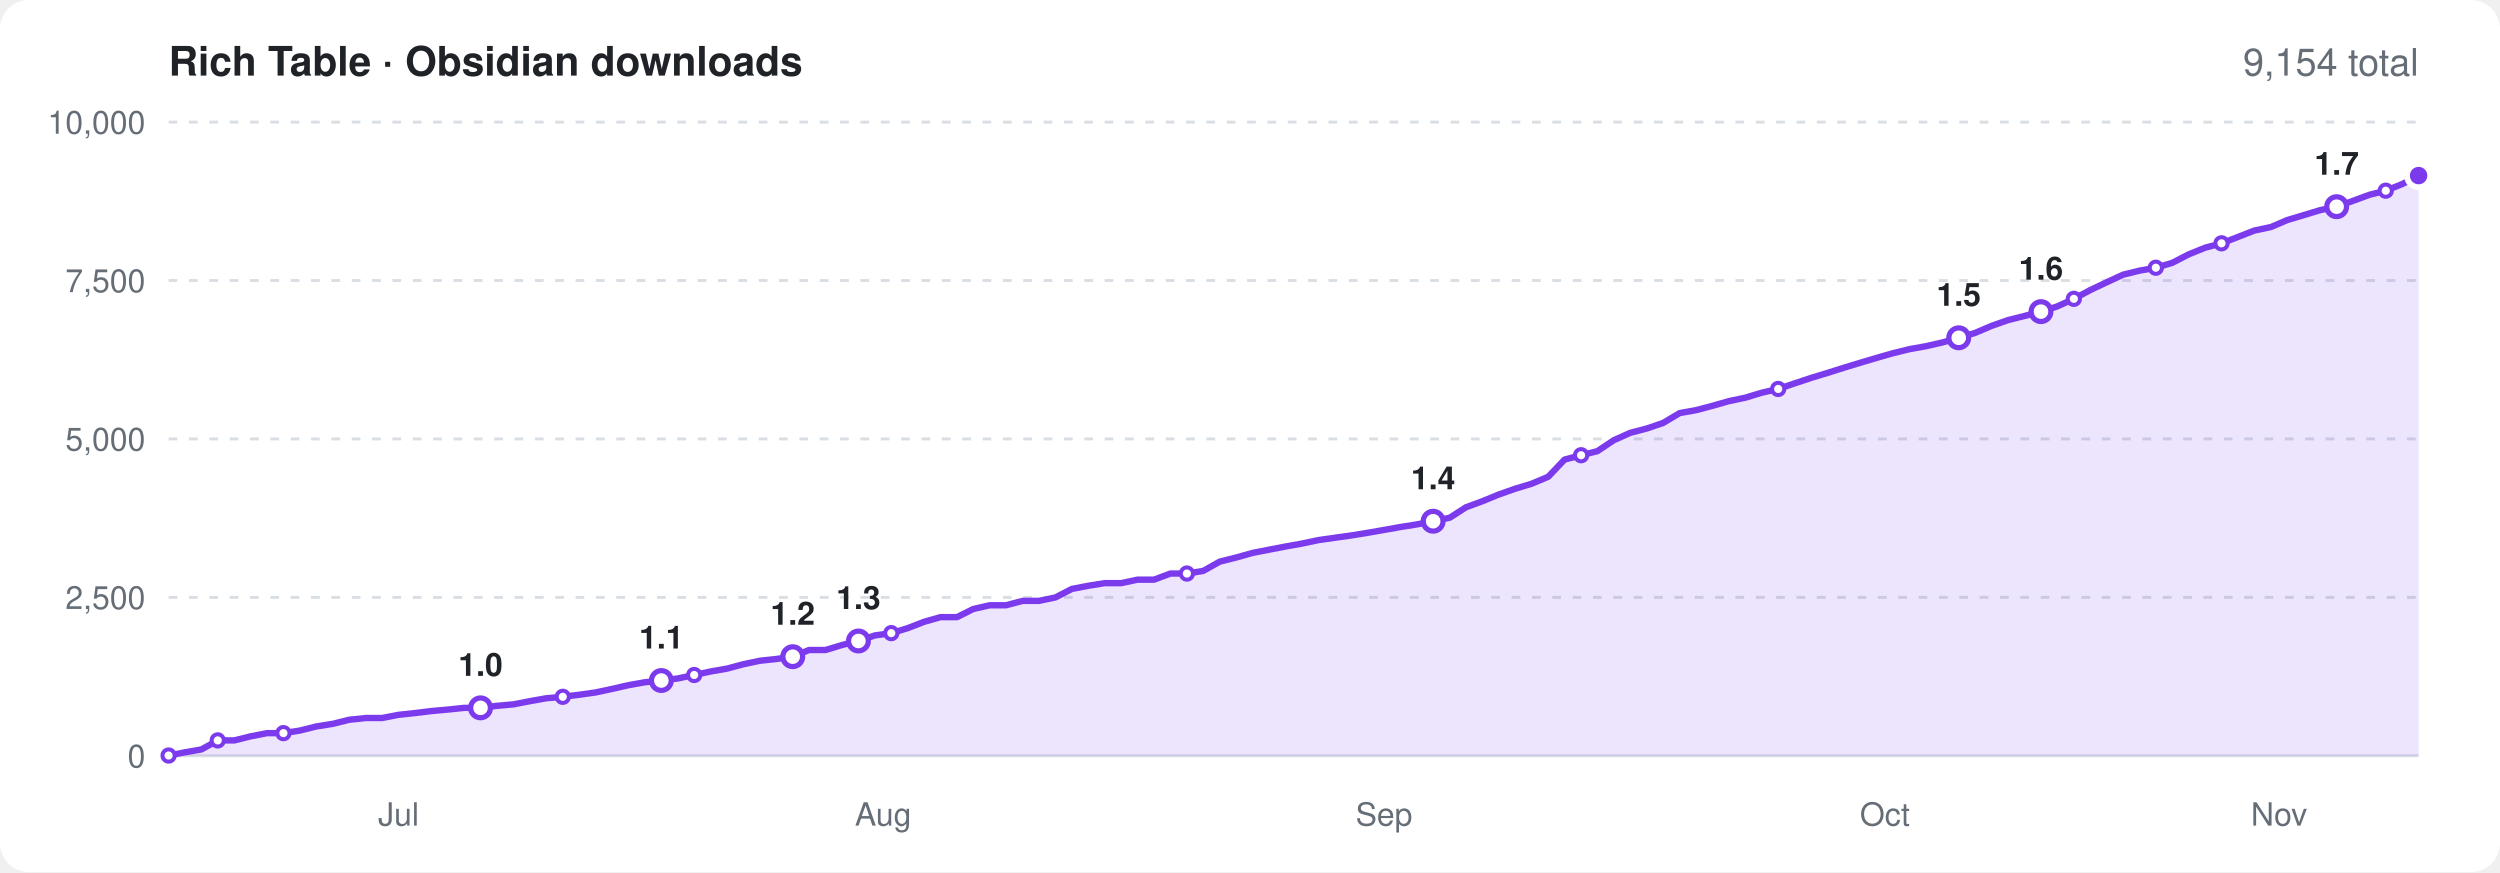
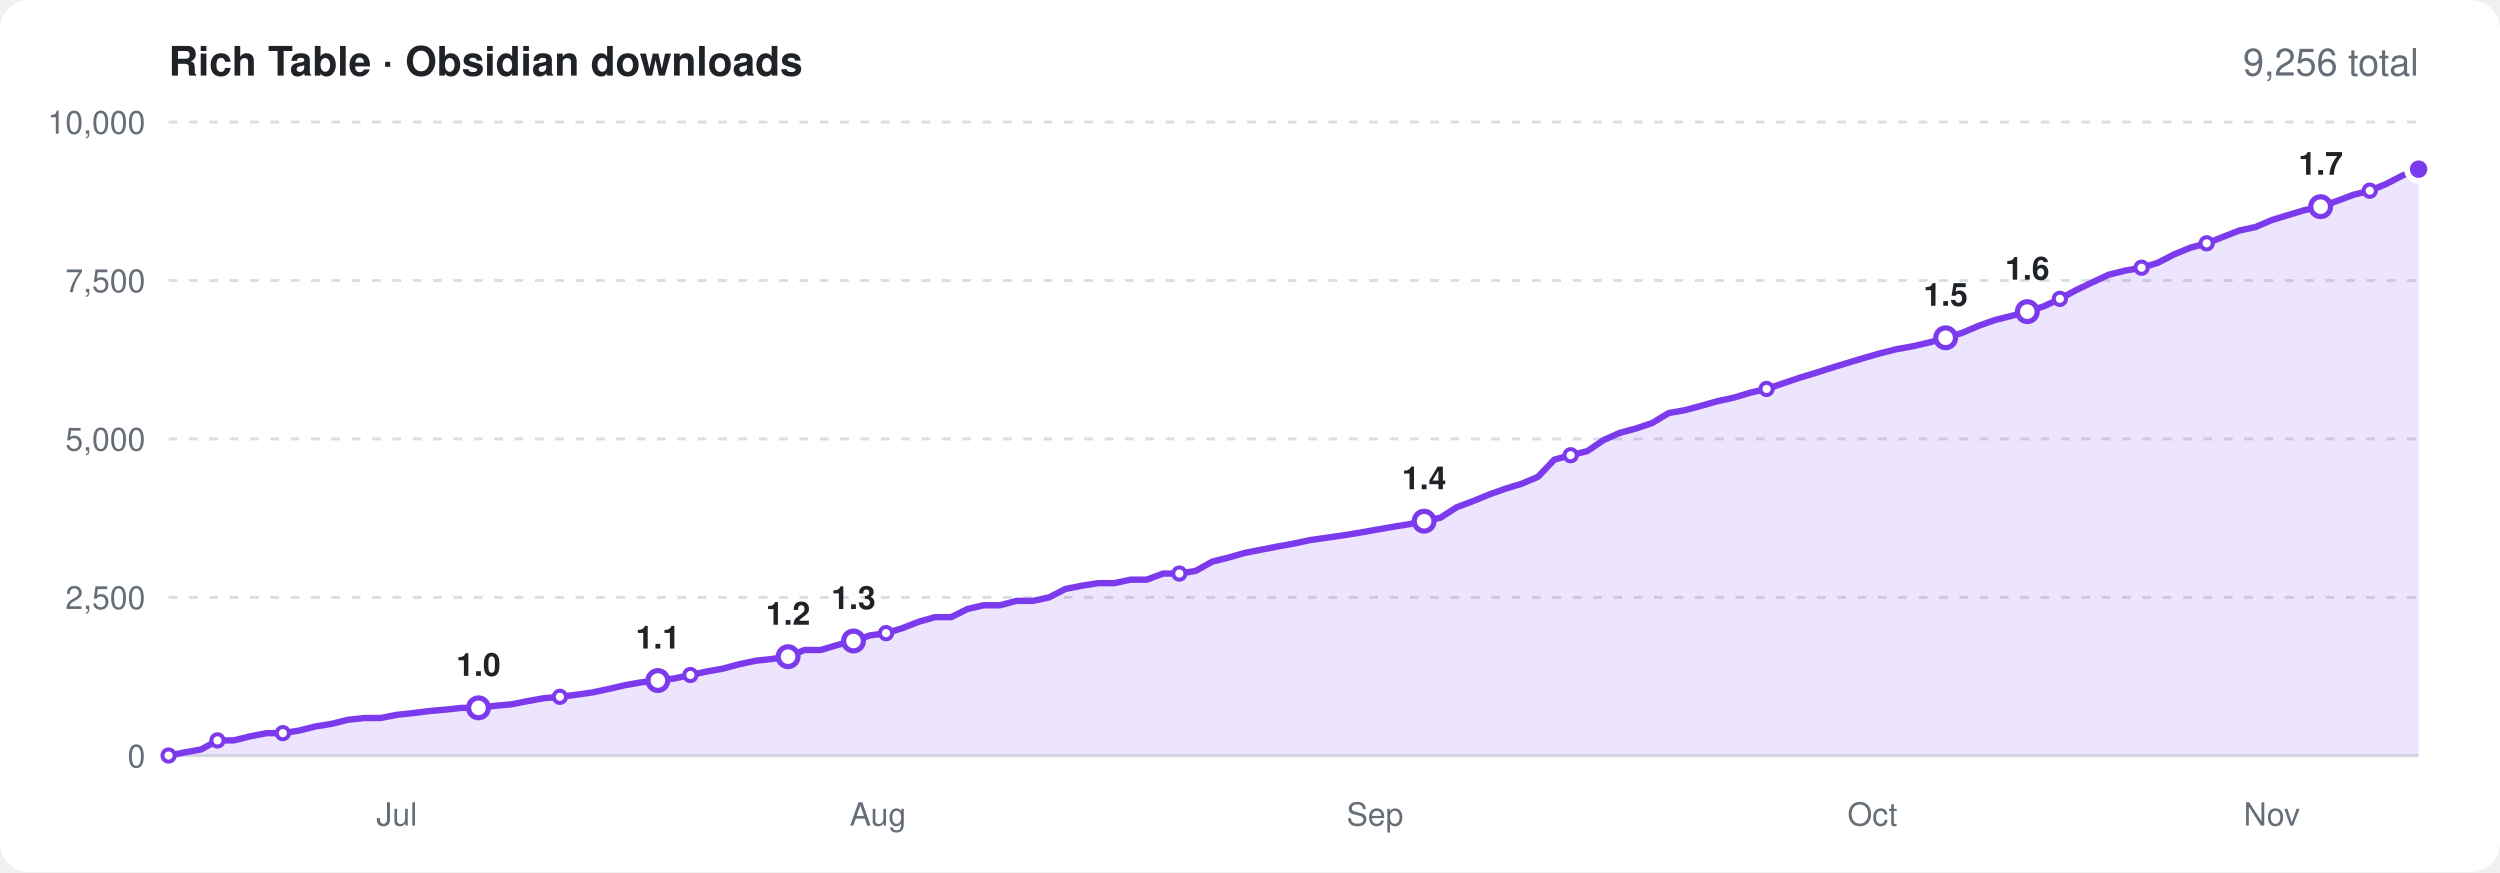
<svg xmlns="http://www.w3.org/2000/svg" viewBox="0 0 860 300" width="860" height="300" font-family="-apple-system,BlinkMacSystemFont,'Segoe UI',Helvetica,Arial,sans-serif" role="img" aria-label="Obsidian community downloads of Rich Table over time">
  <rect width="860" height="300" rx="10" fill="#ffffff" />
  <text x="58" y="26" font-size="14" font-weight="600" fill="#1f2328">Rich Table · Obsidian downloads</text>
-   <text x="832" y="26" font-size="13" text-anchor="end" fill="#656d76">9,154 total</text>
+   <text x="832" y="26" font-size="13" text-anchor="end" fill="#656d76">9,256 total</text>
  <line x1="58" x2="832" y1="260.0" y2="260.0" stroke="#d8dee4" />
  <text x="50" y="264.0" font-size="11" text-anchor="end" fill="#656d76">0</text>
  <line x1="58" x2="832" y1="205.5" y2="205.5" stroke="#d8dee4" stroke-dasharray="3 4" />
  <text x="50" y="209.5" font-size="11" text-anchor="end" fill="#656d76">2,500</text>
  <line x1="58" x2="832" y1="151.0" y2="151.0" stroke="#d8dee4" stroke-dasharray="3 4" />
  <text x="50" y="155.0" font-size="11" text-anchor="end" fill="#656d76">5,000</text>
  <line x1="58" x2="832" y1="96.5" y2="96.5" stroke="#d8dee4" stroke-dasharray="3 4" />
  <text x="50" y="100.5" font-size="11" text-anchor="end" fill="#656d76">7,500</text>
  <line x1="58" x2="832" y1="42.0" y2="42.0" stroke="#d8dee4" stroke-dasharray="3 4" />
  <text x="50" y="46.0" font-size="11" text-anchor="end" fill="#656d76">10,000</text>
-   <text x="137.1" y="284" font-size="11" text-anchor="middle" fill="#656d76">Jul</text>
-   <text x="303.8" y="284" font-size="11" text-anchor="middle" fill="#656d76">Aug</text>
-   <text x="476.1" y="284" font-size="11" text-anchor="middle" fill="#656d76">Sep</text>
-   <text x="648.4" y="284" font-size="11" text-anchor="middle" fill="#656d76">Oct</text>
-   <text x="784.0" y="284" font-size="11" text-anchor="middle" fill="#656d76">Nov</text>
-   <path d="M58.0 259.9L63.6 258.8L69.3 257.8L74.9 254.7L80.6 254.7L86.2 253.3L91.9 252.2L97.5 252.2L103.2 251.3L108.8 249.9L114.5 249.0L120.1 247.6L125.8 247.0L131.4 247.0L137.1 245.9L142.7 245.3L148.4 244.6L154.0 244.1L159.7 243.5L165.3 243.5L171.0 242.8L176.6 242.3L182.3 241.2L187.9 240.2L193.6 239.7L199.2 239.0L204.9 238.2L210.5 237.0L216.2 235.7L221.8 234.7L227.5 234.1L233.1 233.4L238.8 232.2L244.4 231.0L250.1 230.0L255.7 228.5L261.4 227.3L267.0 226.7L272.7 225.9L278.3 223.6L284.0 223.6L289.6 221.9L295.3 220.5L300.9 218.6L306.6 217.8L312.2 216.1L317.9 213.9L323.5 212.3L329.2 212.3L334.8 209.5L340.5 208.2L346.1 208.2L351.8 206.7L357.4 206.7L363.1 205.5L368.7 202.6L374.4 201.5L380.0 200.6L385.7 200.6L391.3 199.4L397.0 199.4L402.6 197.3L408.3 197.3L413.9 196.4L419.6 193.2L425.2 191.8L430.9 190.2L436.5 189.1L442.2 188.0L447.8 187.0L453.5 185.8L459.1 185.0L464.8 184.2L470.4 183.3L476.1 182.3L481.7 181.3L487.4 180.4L493.0 179.3L498.7 178.1L504.3 174.5L510.0 172.4L515.6 170.1L521.3 168.1L526.9 166.4L532.6 164.0L538.2 158.1L543.9 156.6L549.5 155.2L555.2 151.4L560.8 148.9L566.5 147.4L572.1 145.5L577.8 142.1L583.4 141.1L589.1 139.6L594.7 138.0L600.4 136.8L606.0 135.1L611.7 133.8L617.3 131.9L623.0 130.0L628.6 128.3L634.3 126.5L639.9 124.8L645.6 123.1L651.2 121.5L656.9 120.1L662.5 119.1L668.2 117.8L673.8 116.2L679.5 114.5L685.1 112.1L690.8 110.1L696.4 108.7L702.1 107.2L707.7 105.4L713.4 102.8L719.0 99.8L724.7 97.1L730.3 94.5L736.0 93.1L741.6 92.1L747.3 90.4L752.9 87.5L758.6 85.2L764.2 83.7L769.9 81.5L775.5 79.3L781.2 78.1L786.8 75.7L792.5 74.0L798.1 72.3L803.8 71.1L809.4 69.1L815.1 67.0L820.7 65.6L826.4 63.3L832.0 60.4L832.0 260L58.0 260Z" fill="#7c3aed" opacity="0.14" />
-   <path d="M58.0 259.9L63.6 258.8L69.3 257.8L74.9 254.7L80.6 254.7L86.2 253.3L91.9 252.2L97.5 252.2L103.2 251.3L108.8 249.9L114.5 249.0L120.1 247.6L125.8 247.0L131.4 247.0L137.1 245.9L142.7 245.3L148.4 244.6L154.0 244.1L159.7 243.5L165.3 243.5L171.0 242.8L176.6 242.3L182.3 241.2L187.9 240.2L193.6 239.7L199.2 239.0L204.9 238.2L210.5 237.0L216.2 235.7L221.8 234.7L227.5 234.1L233.1 233.4L238.8 232.2L244.4 231.0L250.1 230.0L255.7 228.5L261.4 227.3L267.0 226.7L272.7 225.9L278.3 223.6L284.0 223.6L289.6 221.9L295.3 220.5L300.9 218.6L306.6 217.8L312.2 216.1L317.9 213.9L323.5 212.3L329.2 212.3L334.8 209.5L340.5 208.2L346.1 208.2L351.8 206.7L357.4 206.7L363.1 205.5L368.7 202.6L374.4 201.5L380.0 200.6L385.7 200.6L391.3 199.4L397.0 199.4L402.6 197.3L408.3 197.3L413.9 196.4L419.6 193.2L425.2 191.8L430.9 190.2L436.5 189.1L442.2 188.0L447.8 187.0L453.5 185.8L459.1 185.0L464.8 184.2L470.4 183.3L476.1 182.3L481.7 181.3L487.4 180.4L493.0 179.3L498.7 178.1L504.3 174.5L510.0 172.4L515.6 170.1L521.3 168.1L526.9 166.4L532.6 164.0L538.2 158.1L543.9 156.6L549.5 155.2L555.2 151.4L560.8 148.9L566.5 147.4L572.1 145.5L577.8 142.1L583.4 141.1L589.1 139.6L594.7 138.0L600.4 136.8L606.0 135.1L611.7 133.8L617.3 131.9L623.0 130.0L628.6 128.3L634.3 126.5L639.9 124.8L645.6 123.1L651.2 121.5L656.9 120.1L662.5 119.1L668.2 117.8L673.8 116.2L679.5 114.5L685.1 112.1L690.8 110.1L696.4 108.7L702.1 107.2L707.7 105.4L713.4 102.8L719.0 99.8L724.7 97.1L730.3 94.5L736.0 93.1L741.6 92.1L747.3 90.4L752.9 87.5L758.6 85.2L764.2 83.7L769.9 81.5L775.5 79.3L781.2 78.1L786.8 75.7L792.5 74.0L798.1 72.3L803.8 71.1L809.4 69.1L815.1 67.0L820.7 65.6L826.4 63.3L832.0 60.4" fill="none" stroke="#7c3aed" stroke-width="2.2" stroke-linejoin="round" stroke-linecap="round" />
+   <text x="136.5" y="284" font-size="11" text-anchor="middle" fill="#656d76">Jul</text>
+   <text x="302.0" y="284" font-size="11" text-anchor="middle" fill="#656d76">Aug</text>
+   <text x="473.0" y="284" font-size="11" text-anchor="middle" fill="#656d76">Sep</text>
+   <text x="644.1" y="284" font-size="11" text-anchor="middle" fill="#656d76">Oct</text>
+   <text x="781.5" y="284" font-size="11" text-anchor="middle" fill="#656d76">Nov</text>
+   <path d="M58.0 259.9L63.6 258.8L69.2 257.8L74.8 254.7L80.4 254.7L86.0 253.3L91.7 252.2L97.3 252.2L102.9 251.3L108.5 249.9L114.1 249.0L119.7 247.6L125.3 247.0L130.9 247.0L136.5 245.9L142.1 245.3L147.7 244.6L153.3 244.1L159.0 243.5L164.6 243.5L170.2 242.8L175.8 242.3L181.4 241.2L187.0 240.2L192.6 239.7L198.2 239.0L203.8 238.2L209.4 237.0L215.0 235.7L220.7 234.7L226.3 234.1L231.9 233.4L237.5 232.2L243.1 231.0L248.7 230.0L254.3 228.5L259.9 227.3L265.5 226.7L271.1 225.9L276.7 223.6L282.3 223.6L288.0 221.9L293.6 220.5L299.2 218.6L304.8 217.8L310.4 216.1L316.0 213.9L321.6 212.3L327.2 212.3L332.8 209.5L338.4 208.2L344.0 208.2L349.7 206.7L355.3 206.7L360.9 205.5L366.5 202.6L372.1 201.5L377.7 200.6L383.3 200.6L388.9 199.4L394.5 199.4L400.1 197.3L405.7 197.3L411.3 196.4L417.0 193.2L422.6 191.8L428.2 190.2L433.8 189.1L439.4 188.0L445.0 187.0L450.6 185.8L456.2 185.0L461.8 184.2L467.4 183.3L473.0 182.3L478.7 181.3L484.3 180.4L489.9 179.3L495.5 178.1L501.1 174.5L506.7 172.4L512.3 170.1L517.9 168.1L523.5 166.4L529.1 164.0L534.7 158.1L540.3 156.6L546.0 155.2L551.6 151.4L557.2 148.9L562.8 147.4L568.4 145.5L574.0 142.1L579.6 141.1L585.2 139.6L590.8 138.0L596.4 136.8L602.0 135.1L607.7 133.8L613.3 131.9L618.9 130.0L624.5 128.3L630.1 126.5L635.7 124.8L641.3 123.1L646.9 121.5L652.5 120.1L658.1 119.1L663.7 117.8L669.3 116.2L675.0 114.5L680.6 112.1L686.2 110.1L691.8 108.7L697.4 107.2L703.0 105.4L708.6 102.8L714.2 99.8L719.8 97.1L725.4 94.5L731.0 93.1L736.7 92.1L742.3 90.4L747.9 87.5L753.5 85.2L759.1 83.7L764.7 81.5L770.3 79.3L775.9 78.1L781.5 75.7L787.1 74.0L792.7 72.3L798.3 71.1L804.0 69.1L809.6 67.0L815.2 65.6L820.8 63.3L826.4 60.4L832.0 58.2L832.0 260L58.0 260Z" fill="#7c3aed" opacity="0.14" />
+   <path d="M58.0 259.9L63.6 258.8L69.2 257.8L74.8 254.7L80.4 254.7L86.0 253.3L91.7 252.2L97.3 252.2L102.9 251.3L108.5 249.9L114.1 249.0L119.7 247.6L125.3 247.0L130.9 247.0L136.5 245.9L142.1 245.3L147.7 244.6L153.3 244.1L159.0 243.5L164.6 243.5L170.2 242.8L175.8 242.3L181.4 241.2L187.0 240.2L192.6 239.7L198.2 239.0L203.8 238.2L209.4 237.0L215.0 235.7L220.7 234.7L226.3 234.1L231.9 233.4L237.5 232.2L243.1 231.0L248.7 230.0L254.3 228.5L259.9 227.3L265.5 226.7L271.1 225.9L276.7 223.6L282.3 223.6L288.0 221.9L293.6 220.5L299.2 218.6L304.8 217.8L310.4 216.1L316.0 213.9L321.6 212.3L327.2 212.3L332.8 209.5L338.4 208.2L344.0 208.2L349.7 206.7L355.3 206.7L360.9 205.5L366.5 202.6L372.1 201.5L377.7 200.6L383.3 200.6L388.9 199.4L394.5 199.4L400.1 197.3L405.7 197.3L411.3 196.4L417.0 193.2L422.6 191.8L428.2 190.2L433.8 189.1L439.4 188.0L445.0 187.0L450.6 185.8L456.2 185.0L461.8 184.2L467.4 183.3L473.0 182.3L478.7 181.3L484.3 180.4L489.9 179.3L495.5 178.1L501.1 174.5L506.7 172.4L512.3 170.1L517.9 168.1L523.5 166.4L529.1 164.0L534.7 158.1L540.3 156.6L546.0 155.2L551.6 151.4L557.2 148.9L562.8 147.4L568.4 145.5L574.0 142.1L579.6 141.1L585.2 139.6L590.8 138.0L596.4 136.8L602.0 135.1L607.7 133.8L613.3 131.9L618.9 130.0L624.5 128.3L630.1 126.5L635.7 124.8L641.3 123.1L646.9 121.5L652.5 120.1L658.1 119.1L663.7 117.8L669.3 116.2L675.0 114.5L680.6 112.1L686.2 110.1L691.8 108.7L697.4 107.2L703.0 105.4L708.6 102.8L714.2 99.8L719.8 97.1L725.4 94.5L731.0 93.1L736.7 92.1L742.3 90.4L747.9 87.5L753.5 85.2L759.1 83.7L764.7 81.5L770.3 79.3L775.9 78.1L781.5 75.7L787.1 74.0L792.7 72.3L798.3 71.1L804.0 69.1L809.6 67.0L815.2 65.6L820.8 63.3L826.4 60.4L832.0 58.2" fill="none" stroke="#7c3aed" stroke-width="2.2" stroke-linejoin="round" stroke-linecap="round" />
  <circle cx="58.0" cy="259.9" r="2.1" fill="#ffffff" stroke="#7c3aed" stroke-width="1.4" />
-   <circle cx="74.9" cy="254.7" r="2.1" fill="#ffffff" stroke="#7c3aed" stroke-width="1.4" />
-   <circle cx="97.5" cy="252.2" r="2.1" fill="#ffffff" stroke="#7c3aed" stroke-width="1.4" />
-   <circle cx="165.3" cy="243.5" r="3.4" fill="#ffffff" stroke="#7c3aed" stroke-width="1.8" />
-   <text x="165.3" y="232.5" font-size="11" font-weight="600" text-anchor="middle" fill="#1f2328">1.0</text>
-   <circle cx="193.6" cy="239.7" r="2.1" fill="#ffffff" stroke="#7c3aed" stroke-width="1.4" />
-   <circle cx="227.5" cy="234.1" r="3.4" fill="#ffffff" stroke="#7c3aed" stroke-width="1.8" />
-   <text x="227.5" y="223.1" font-size="11" font-weight="600" text-anchor="middle" fill="#1f2328">1.1</text>
-   <circle cx="238.8" cy="232.2" r="2.1" fill="#ffffff" stroke="#7c3aed" stroke-width="1.4" />
-   <circle cx="272.7" cy="225.9" r="3.4" fill="#ffffff" stroke="#7c3aed" stroke-width="1.8" />
-   <text x="272.7" y="214.9" font-size="11" font-weight="600" text-anchor="middle" fill="#1f2328">1.2</text>
-   <circle cx="295.3" cy="220.5" r="3.4" fill="#ffffff" stroke="#7c3aed" stroke-width="1.8" />
-   <text x="295.3" y="209.5" font-size="11" font-weight="600" text-anchor="middle" fill="#1f2328">1.3</text>
-   <circle cx="306.6" cy="217.8" r="2.1" fill="#ffffff" stroke="#7c3aed" stroke-width="1.4" />
-   <circle cx="408.3" cy="197.3" r="2.1" fill="#ffffff" stroke="#7c3aed" stroke-width="1.4" />
-   <circle cx="493.0" cy="179.3" r="3.4" fill="#ffffff" stroke="#7c3aed" stroke-width="1.8" />
-   <text x="493.0" y="168.3" font-size="11" font-weight="600" text-anchor="middle" fill="#1f2328">1.4</text>
-   <circle cx="543.9" cy="156.6" r="2.1" fill="#ffffff" stroke="#7c3aed" stroke-width="1.4" />
-   <circle cx="611.7" cy="133.8" r="2.1" fill="#ffffff" stroke="#7c3aed" stroke-width="1.4" />
-   <circle cx="673.8" cy="116.2" r="3.4" fill="#ffffff" stroke="#7c3aed" stroke-width="1.8" />
-   <text x="673.8" y="105.2" font-size="11" font-weight="600" text-anchor="middle" fill="#1f2328">1.5</text>
-   <circle cx="702.1" cy="107.2" r="3.4" fill="#ffffff" stroke="#7c3aed" stroke-width="1.8" />
-   <text x="702.1" y="96.2" font-size="11" font-weight="600" text-anchor="middle" fill="#1f2328">1.6</text>
-   <circle cx="713.4" cy="102.8" r="2.1" fill="#ffffff" stroke="#7c3aed" stroke-width="1.4" />
-   <circle cx="741.6" cy="92.1" r="2.1" fill="#ffffff" stroke="#7c3aed" stroke-width="1.4" />
-   <circle cx="764.2" cy="83.7" r="2.1" fill="#ffffff" stroke="#7c3aed" stroke-width="1.4" />
-   <circle cx="803.8" cy="71.1" r="3.4" fill="#ffffff" stroke="#7c3aed" stroke-width="1.8" />
-   <text x="803.8" y="60.1" font-size="11" font-weight="600" text-anchor="middle" fill="#1f2328">1.7</text>
-   <circle cx="820.7" cy="65.6" r="2.1" fill="#ffffff" stroke="#7c3aed" stroke-width="1.4" />
-   <circle cx="832.0" cy="60.4" r="4" fill="#7c3aed" stroke="#ffffff" stroke-width="2" />
+   <circle cx="74.8" cy="254.7" r="2.1" fill="#ffffff" stroke="#7c3aed" stroke-width="1.4" />
+   <circle cx="97.3" cy="252.2" r="2.1" fill="#ffffff" stroke="#7c3aed" stroke-width="1.4" />
+   <circle cx="164.6" cy="243.5" r="3.4" fill="#ffffff" stroke="#7c3aed" stroke-width="1.8" />
+   <text x="164.6" y="232.5" font-size="11" font-weight="600" text-anchor="middle" fill="#1f2328">1.0</text>
+   <circle cx="192.6" cy="239.7" r="2.1" fill="#ffffff" stroke="#7c3aed" stroke-width="1.4" />
+   <circle cx="226.3" cy="234.1" r="3.4" fill="#ffffff" stroke="#7c3aed" stroke-width="1.8" />
+   <text x="226.3" y="223.1" font-size="11" font-weight="600" text-anchor="middle" fill="#1f2328">1.1</text>
+   <circle cx="237.5" cy="232.2" r="2.1" fill="#ffffff" stroke="#7c3aed" stroke-width="1.4" />
+   <circle cx="271.1" cy="225.9" r="3.4" fill="#ffffff" stroke="#7c3aed" stroke-width="1.8" />
+   <text x="271.1" y="214.9" font-size="11" font-weight="600" text-anchor="middle" fill="#1f2328">1.2</text>
+   <circle cx="293.6" cy="220.5" r="3.4" fill="#ffffff" stroke="#7c3aed" stroke-width="1.8" />
+   <text x="293.6" y="209.5" font-size="11" font-weight="600" text-anchor="middle" fill="#1f2328">1.3</text>
+   <circle cx="304.8" cy="217.8" r="2.1" fill="#ffffff" stroke="#7c3aed" stroke-width="1.4" />
+   <circle cx="405.7" cy="197.3" r="2.1" fill="#ffffff" stroke="#7c3aed" stroke-width="1.4" />
+   <circle cx="489.9" cy="179.3" r="3.4" fill="#ffffff" stroke="#7c3aed" stroke-width="1.8" />
+   <text x="489.9" y="168.3" font-size="11" font-weight="600" text-anchor="middle" fill="#1f2328">1.4</text>
+   <circle cx="540.3" cy="156.6" r="2.1" fill="#ffffff" stroke="#7c3aed" stroke-width="1.4" />
+   <circle cx="607.7" cy="133.8" r="2.1" fill="#ffffff" stroke="#7c3aed" stroke-width="1.4" />
+   <circle cx="669.3" cy="116.2" r="3.4" fill="#ffffff" stroke="#7c3aed" stroke-width="1.8" />
+   <text x="669.3" y="105.2" font-size="11" font-weight="600" text-anchor="middle" fill="#1f2328">1.5</text>
+   <circle cx="697.4" cy="107.2" r="3.4" fill="#ffffff" stroke="#7c3aed" stroke-width="1.8" />
+   <text x="697.4" y="96.2" font-size="11" font-weight="600" text-anchor="middle" fill="#1f2328">1.6</text>
+   <circle cx="708.6" cy="102.8" r="2.1" fill="#ffffff" stroke="#7c3aed" stroke-width="1.4" />
+   <circle cx="736.7" cy="92.1" r="2.1" fill="#ffffff" stroke="#7c3aed" stroke-width="1.4" />
+   <circle cx="759.1" cy="83.7" r="2.1" fill="#ffffff" stroke="#7c3aed" stroke-width="1.4" />
+   <circle cx="798.3" cy="71.1" r="3.4" fill="#ffffff" stroke="#7c3aed" stroke-width="1.8" />
+   <text x="798.3" y="60.1" font-size="11" font-weight="600" text-anchor="middle" fill="#1f2328">1.7</text>
+   <circle cx="815.2" cy="65.6" r="2.1" fill="#ffffff" stroke="#7c3aed" stroke-width="1.4" />
+   <circle cx="832.0" cy="58.2" r="2.1" fill="#ffffff" stroke="#7c3aed" stroke-width="1.4" />
+   <circle cx="832.0" cy="58.2" r="4" fill="#7c3aed" stroke="#ffffff" stroke-width="2" />
</svg>
